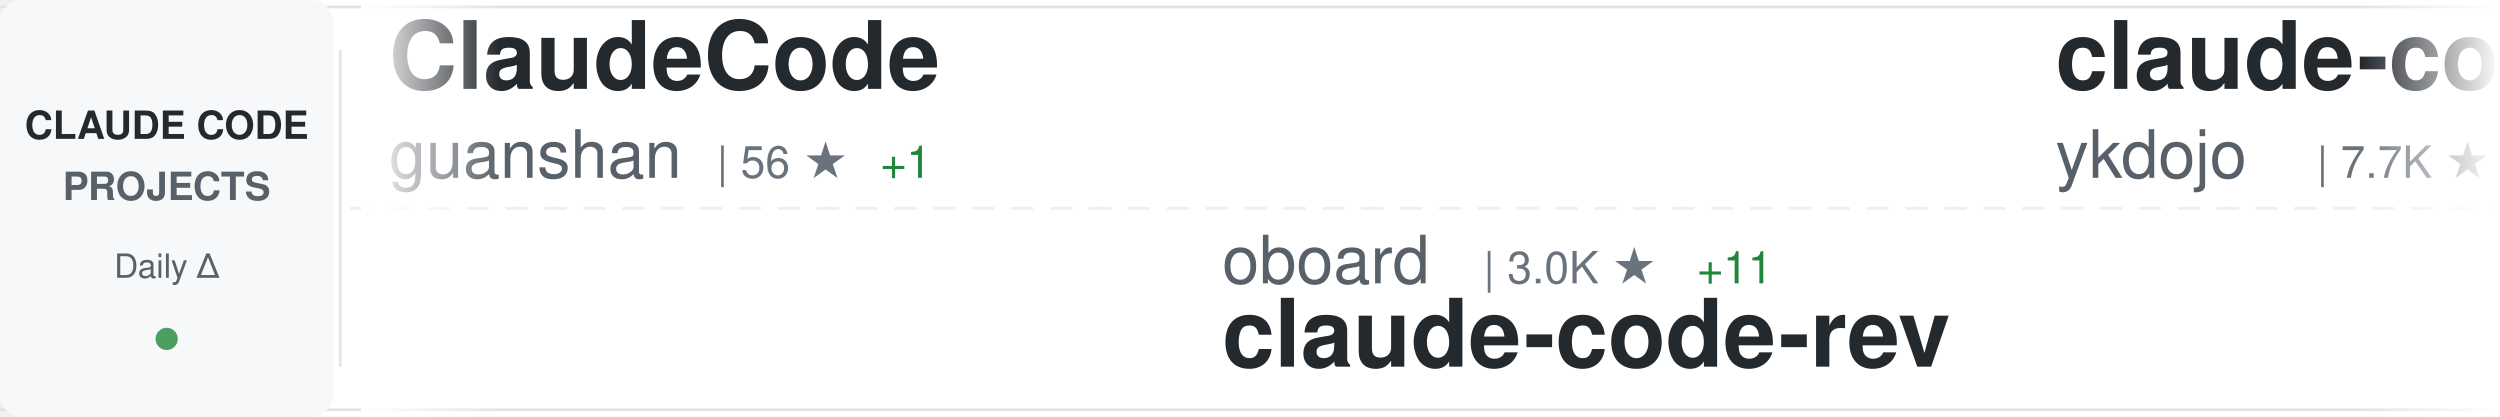
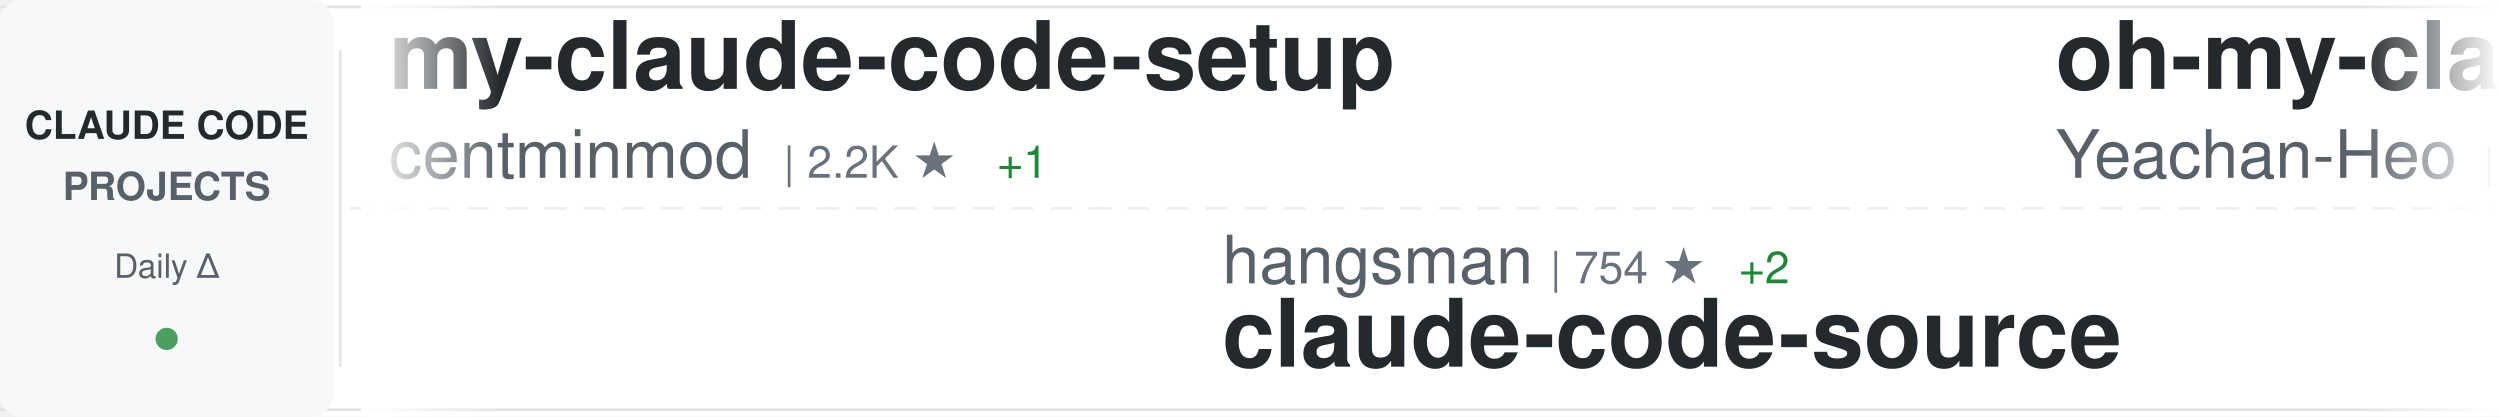
<svg xmlns="http://www.w3.org/2000/svg" width="900" height="150">
  <defs>
    <linearGradient id="awesomeLeftFade" x1="0%" y1="0%" x2="100%" y2="0%">
      <stop offset="0%" style="stop-color:#ffffff;stop-opacity:1" />
      <stop offset="100%" style="stop-color:#ffffff;stop-opacity:0" />
    </linearGradient>
    <linearGradient id="awesomeRightFade" x1="0%" y1="0%" x2="100%" y2="0%">
      <stop offset="0%" style="stop-color:#ffffff;stop-opacity:0" />
      <stop offset="100%" style="stop-color:#ffffff;stop-opacity:1" />
    </linearGradient>
  </defs>
  <rect width="900" height="150" fill="#ffffff" rx="8" />
  <rect x="0" y="2" width="900" height="1" fill="#e1e4e8" />
  <rect x="0" y="147" width="900" height="1" fill="#e1e4e8" />
  <line x1="0" y1="75" x2="900" y2="75" stroke="#e1e4e8" stroke-width="1" stroke-dasharray="8 6" opacity="0.6" />
  <rect x="0" y="0" width="120" height="150" fill="#f6f8fa" rx="8" />
  <text x="60" y="50" font-family="-apple-system, BlinkMacSystemFont, 'Segoe UI', Helvetica, Arial, sans-serif" font-size="14" font-weight="600" fill="#24292e" text-anchor="middle">CLAUDE CODE</text>
  <text x="60" y="72" font-family="-apple-system, BlinkMacSystemFont, 'Segoe UI', Helvetica, Arial, sans-serif" font-size="14" font-weight="600" fill="#586069" text-anchor="middle">PROJECTS</text>
  <text x="60" y="100" font-family="-apple-system, BlinkMacSystemFont, 'Segoe UI', Helvetica, Arial, sans-serif" font-size="12" font-weight="500" fill="#586069" text-anchor="middle">Daily Δ</text>
  <circle cx="60" cy="122" r="4" fill="#22863a" opacity="0.8" />
  <rect x="122" y="18" width="1" height="114" fill="#e1e4e8" />
  <clipPath id="awesomeTickerClip">
    <rect x="130" y="0" width="770" height="150" />
  </clipPath>
  <g clip-path="url(#awesomeTickerClip)">
    <g id="awesomeTickerItems">
      <animateTransform attributeName="transform" attributeType="XML" type="translate" from="0 0" to="-3000 0" dur="54s" repeatCount="indefinite" />
      <g transform="translate(0, 0)">
-         <text x="140" y="32" font-family="-apple-system, BlinkMacSystemFont, 'Segoe UI', Helvetica, Arial, sans-serif" font-size="34" font-weight="600" fill="#24292e">ClaudeCode</text>
-         <text x="140" y="64" font-family="-apple-system, BlinkMacSystemFont, 'Segoe UI', Helvetica, Arial, sans-serif" font-size="24" font-weight="400" fill="#586069">guanshan</text>
-         <text x="258" y="64" font-family="-apple-system, BlinkMacSystemFont, 'Segoe UI', Helvetica, Arial, sans-serif" font-size="16" font-weight="500" fill="#6a737d">| 56 ★</text>
-         <text x="317" y="64" font-family="-apple-system, BlinkMacSystemFont, 'Segoe UI', Helvetica, Arial, sans-serif" font-size="16" font-weight="500" fill="#22863a"> +1</text>
+         <text x="140" y="32" font-family="-apple-system, BlinkMacSystemFont, 'Segoe UI', Helvetica, Arial, sans-serif" font-size="34" font-weight="600" fill="#24292e">my-claude-code-setup</text>
+         <text x="140" y="64" font-family="-apple-system, BlinkMacSystemFont, 'Segoe UI', Helvetica, Arial, sans-serif" font-size="24" font-weight="400" fill="#586069">centminmod</text>
+         <text x="282" y="64" font-family="-apple-system, BlinkMacSystemFont, 'Segoe UI', Helvetica, Arial, sans-serif" font-size="16" font-weight="500" fill="#6a737d">| 2.2K ★</text>
+         <text x="359" y="64" font-family="-apple-system, BlinkMacSystemFont, 'Segoe UI', Helvetica, Arial, sans-serif" font-size="16" font-weight="500" fill="#22863a"> +1</text>
      </g>
      <g transform="translate(300, 0)">
-         <text x="140" y="102" font-family="-apple-system, BlinkMacSystemFont, 'Segoe UI', Helvetica, Arial, sans-serif" font-size="24" font-weight="400" fill="#586069">oboard</text>
-         <text x="234" y="102" font-family="-apple-system, BlinkMacSystemFont, 'Segoe UI', Helvetica, Arial, sans-serif" font-size="16" font-weight="500" fill="#6a737d">| 3.0K ★</text>
-         <text x="311" y="102" font-family="-apple-system, BlinkMacSystemFont, 'Segoe UI', Helvetica, Arial, sans-serif" font-size="16" font-weight="500" fill="#22863a"> +11</text>
-         <text x="140" y="132" font-family="-apple-system, BlinkMacSystemFont, 'Segoe UI', Helvetica, Arial, sans-serif" font-size="34" font-weight="600" fill="#24292e">claude-code-rev</text>
+         <text x="140" y="102" font-family="-apple-system, BlinkMacSystemFont, 'Segoe UI', Helvetica, Arial, sans-serif" font-size="24" font-weight="400" fill="#586069">hangsman</text>
+         <text x="258" y="102" font-family="-apple-system, BlinkMacSystemFont, 'Segoe UI', Helvetica, Arial, sans-serif" font-size="16" font-weight="500" fill="#6a737d">| 754 ★</text>
+         <text x="326" y="102" font-family="-apple-system, BlinkMacSystemFont, 'Segoe UI', Helvetica, Arial, sans-serif" font-size="16" font-weight="500" fill="#22863a"> +2</text>
+         <text x="140" y="132" font-family="-apple-system, BlinkMacSystemFont, 'Segoe UI', Helvetica, Arial, sans-serif" font-size="34" font-weight="600" fill="#24292e">claude-code-source</text>
      </g>
      <g transform="translate(600, 0)">
-         <text x="140" y="32" font-family="-apple-system, BlinkMacSystemFont, 'Segoe UI', Helvetica, Arial, sans-serif" font-size="34" font-weight="600" fill="#24292e">claude-code-tips</text>
-         <text x="140" y="64" font-family="-apple-system, BlinkMacSystemFont, 'Segoe UI', Helvetica, Arial, sans-serif" font-size="24" font-weight="400" fill="#586069">ykdojo</text>
-         <text x="234" y="64" font-family="-apple-system, BlinkMacSystemFont, 'Segoe UI', Helvetica, Arial, sans-serif" font-size="16" font-weight="500" fill="#6a737d">| 7.7K ★</text>
-         <text x="311" y="64" font-family="-apple-system, BlinkMacSystemFont, 'Segoe UI', Helvetica, Arial, sans-serif" font-size="16" font-weight="500" fill="#22863a"> +23</text>
+         <text x="140" y="32" font-family="-apple-system, BlinkMacSystemFont, 'Segoe UI', Helvetica, Arial, sans-serif" font-size="34" font-weight="600" fill="#24292e">oh-my-claudecode</text>
+         <text x="140" y="64" font-family="-apple-system, BlinkMacSystemFont, 'Segoe UI', Helvetica, Arial, sans-serif" font-size="24" font-weight="400" fill="#586069">Yeachan-Heo</text>
+         <text x="294" y="64" font-family="-apple-system, BlinkMacSystemFont, 'Segoe UI', Helvetica, Arial, sans-serif" font-size="16" font-weight="500" fill="#6a737d">| 29.4K ★</text>
+         <text x="380" y="64" font-family="-apple-system, BlinkMacSystemFont, 'Segoe UI', Helvetica, Arial, sans-serif" font-size="16" font-weight="500" fill="#22863a"> +278</text>
      </g>
      <g transform="translate(900, 0)">
-         <text x="140" y="102" font-family="-apple-system, BlinkMacSystemFont, 'Segoe UI', Helvetica, Arial, sans-serif" font-size="24" font-weight="400" fill="#586069">Yeachan-Heo</text>
-         <text x="294" y="102" font-family="-apple-system, BlinkMacSystemFont, 'Segoe UI', Helvetica, Arial, sans-serif" font-size="16" font-weight="500" fill="#6a737d">| 29.4K ★</text>
-         <text x="380" y="102" font-family="-apple-system, BlinkMacSystemFont, 'Segoe UI', Helvetica, Arial, sans-serif" font-size="16" font-weight="500" fill="#22863a"> +298</text>
-         <text x="140" y="132" font-family="-apple-system, BlinkMacSystemFont, 'Segoe UI', Helvetica, Arial, sans-serif" font-size="34" font-weight="600" fill="#24292e">oh-my-claudecode</text>
+         <text x="140" y="102" font-family="-apple-system, BlinkMacSystemFont, 'Segoe UI', Helvetica, Arial, sans-serif" font-size="24" font-weight="400" fill="#586069">ChinaSiro</text>
+         <text x="270" y="102" font-family="-apple-system, BlinkMacSystemFont, 'Segoe UI', Helvetica, Arial, sans-serif" font-size="16" font-weight="500" fill="#6a737d">| 8.9K ★</text>
+         <text x="347" y="102" font-family="-apple-system, BlinkMacSystemFont, 'Segoe UI', Helvetica, Arial, sans-serif" font-size="16" font-weight="500" fill="#22863a"> +24</text>
+         <text x="140" y="132" font-family="-apple-system, BlinkMacSystemFont, 'Segoe UI', Helvetica, Arial, sans-serif" font-size="34" font-weight="600" fill="#24292e">claude-code-sourcemap</text>
      </g>
      <g transform="translate(1200, 0)">
-         <text x="140" y="32" font-family="-apple-system, BlinkMacSystemFont, 'Segoe UI', Helvetica, Arial, sans-serif" font-size="34" font-weight="600" fill="#24292e">claude-code-hub</text>
-         <text x="140" y="64" font-family="-apple-system, BlinkMacSystemFont, 'Segoe UI', Helvetica, Arial, sans-serif" font-size="24" font-weight="400" fill="#586069">ding113</text>
-         <text x="246" y="64" font-family="-apple-system, BlinkMacSystemFont, 'Segoe UI', Helvetica, Arial, sans-serif" font-size="16" font-weight="500" fill="#6a737d">| 2.5K ★</text>
-         <text x="323" y="64" font-family="-apple-system, BlinkMacSystemFont, 'Segoe UI', Helvetica, Arial, sans-serif" font-size="16" font-weight="500" fill="#22863a"> +28</text>
+         <text x="140" y="32" font-family="-apple-system, BlinkMacSystemFont, 'Segoe UI', Helvetica, Arial, sans-serif" font-size="34" font-weight="600" fill="#24292e">claude-code-analysis</text>
+         <text x="140" y="64" font-family="-apple-system, BlinkMacSystemFont, 'Segoe UI', Helvetica, Arial, sans-serif" font-size="24" font-weight="400" fill="#586069">liuup</text>
+         <text x="222" y="64" font-family="-apple-system, BlinkMacSystemFont, 'Segoe UI', Helvetica, Arial, sans-serif" font-size="16" font-weight="500" fill="#6a737d">| 1.7K ★</text>
+         <text x="299" y="64" font-family="-apple-system, BlinkMacSystemFont, 'Segoe UI', Helvetica, Arial, sans-serif" font-size="16" font-weight="500" fill="#22863a"> +48</text>
      </g>
      <g transform="translate(1500, 0)">
-         <text x="140" y="102" font-family="-apple-system, BlinkMacSystemFont, 'Segoe UI', Helvetica, Arial, sans-serif" font-size="24" font-weight="400" fill="#586069">KimYx0207</text>
-         <text x="270" y="102" font-family="-apple-system, BlinkMacSystemFont, 'Segoe UI', Helvetica, Arial, sans-serif" font-size="16" font-weight="500" fill="#6a737d">| 3.3K ★</text>
-         <text x="347" y="102" font-family="-apple-system, BlinkMacSystemFont, 'Segoe UI', Helvetica, Arial, sans-serif" font-size="16" font-weight="500" fill="#22863a"> +33</text>
-         <text x="140" y="132" font-family="-apple-system, BlinkMacSystemFont, 'Segoe UI', Helvetica, Arial, sans-serif" font-size="34" font-weight="600" fill="#24292e">Claude-Code-x-OpenClaw-G...</text>
+         <text x="140" y="102" font-family="-apple-system, BlinkMacSystemFont, 'Segoe UI', Helvetica, Arial, sans-serif" font-size="24" font-weight="400" fill="#586069">pengchengneo</text>
+         <text x="306" y="102" font-family="-apple-system, BlinkMacSystemFont, 'Segoe UI', Helvetica, Arial, sans-serif" font-size="16" font-weight="500" fill="#6a737d">| 1.2K ★</text>
+         <text x="383" y="102" font-family="-apple-system, BlinkMacSystemFont, 'Segoe UI', Helvetica, Arial, sans-serif" font-size="16" font-weight="500" fill="#22863a"> +7</text>
+         <text x="140" y="132" font-family="-apple-system, BlinkMacSystemFont, 'Segoe UI', Helvetica, Arial, sans-serif" font-size="34" font-weight="600" fill="#24292e">Claude-Code</text>
      </g>
      <g transform="translate(1800, 0)">
-         <text x="140" y="32" font-family="-apple-system, BlinkMacSystemFont, 'Segoe UI', Helvetica, Arial, sans-serif" font-size="34" font-weight="600" fill="#24292e">Claude-Code-Usage-Monito...</text>
-         <text x="140" y="64" font-family="-apple-system, BlinkMacSystemFont, 'Segoe UI', Helvetica, Arial, sans-serif" font-size="24" font-weight="400" fill="#586069">Maciek-roboblog</text>
-         <text x="342" y="64" font-family="-apple-system, BlinkMacSystemFont, 'Segoe UI', Helvetica, Arial, sans-serif" font-size="16" font-weight="500" fill="#6a737d">| 7.6K ★</text>
-         <text x="419" y="64" font-family="-apple-system, BlinkMacSystemFont, 'Segoe UI', Helvetica, Arial, sans-serif" font-size="16" font-weight="500" fill="#22863a"> +16</text>
+         <text x="140" y="32" font-family="-apple-system, BlinkMacSystemFont, 'Segoe UI', Helvetica, Arial, sans-serif" font-size="34" font-weight="600" fill="#24292e">claude-code-proxy</text>
+         <text x="140" y="64" font-family="-apple-system, BlinkMacSystemFont, 'Segoe UI', Helvetica, Arial, sans-serif" font-size="24" font-weight="400" fill="#586069">fuergaosi233</text>
+         <text x="306" y="64" font-family="-apple-system, BlinkMacSystemFont, 'Segoe UI', Helvetica, Arial, sans-serif" font-size="16" font-weight="500" fill="#6a737d">| 2.4K ★</text>
+         <text x="383" y="64" font-family="-apple-system, BlinkMacSystemFont, 'Segoe UI', Helvetica, Arial, sans-serif" font-size="16" font-weight="500" fill="#22863a"> +12</text>
      </g>
      <g transform="translate(2100, 0)">
+         <text x="140" y="102" font-family="-apple-system, BlinkMacSystemFont, 'Segoe UI', Helvetica, Arial, sans-serif" font-size="24" font-weight="400" fill="#586069">OneRedOak</text>
+         <text x="270" y="102" font-family="-apple-system, BlinkMacSystemFont, 'Segoe UI', Helvetica, Arial, sans-serif" font-size="16" font-weight="500" fill="#6a737d">| 3.8K ★</text>
+         <text x="347" y="102" font-family="-apple-system, BlinkMacSystemFont, 'Segoe UI', Helvetica, Arial, sans-serif" font-size="16" font-weight="500" fill="#22863a"> +1</text>
+         <text x="140" y="132" font-family="-apple-system, BlinkMacSystemFont, 'Segoe UI', Helvetica, Arial, sans-serif" font-size="34" font-weight="600" fill="#24292e">claude-code-workflows</text>
+       </g>
+       <g transform="translate(2400, 0)">
+         <text x="140" y="32" font-family="-apple-system, BlinkMacSystemFont, 'Segoe UI', Helvetica, Arial, sans-serif" font-size="34" font-weight="600" fill="#24292e">sc-claude-code-files</text>
+         <text x="140" y="64" font-family="-apple-system, BlinkMacSystemFont, 'Segoe UI', Helvetica, Arial, sans-serif" font-size="24" font-weight="400" fill="#586069">https-deeplearning-ai</text>
+         <text x="414" y="64" font-family="-apple-system, BlinkMacSystemFont, 'Segoe UI', Helvetica, Arial, sans-serif" font-size="16" font-weight="500" fill="#6a737d">| 486 ★</text>
+         <text x="482" y="64" font-family="-apple-system, BlinkMacSystemFont, 'Segoe UI', Helvetica, Arial, sans-serif" font-size="16" font-weight="500" fill="#22863a"> +2</text>
+       </g>
+       <g transform="translate(2700, 0)">
        <text x="140" y="102" font-family="-apple-system, BlinkMacSystemFont, 'Segoe UI', Helvetica, Arial, sans-serif" font-size="24" font-weight="400" fill="#586069">anthropics</text>
        <text x="282" y="102" font-family="-apple-system, BlinkMacSystemFont, 'Segoe UI', Helvetica, Arial, sans-serif" font-size="16" font-weight="500" fill="#6a737d">| 4.3K ★</text>
-         <text x="359" y="102" font-family="-apple-system, BlinkMacSystemFont, 'Segoe UI', Helvetica, Arial, sans-serif" font-size="16" font-weight="500" fill="#22863a"> +18</text>
+         <text x="359" y="102" font-family="-apple-system, BlinkMacSystemFont, 'Segoe UI', Helvetica, Arial, sans-serif" font-size="16" font-weight="500" fill="#22863a"> +17</text>
        <text x="140" y="132" font-family="-apple-system, BlinkMacSystemFont, 'Segoe UI', Helvetica, Arial, sans-serif" font-size="34" font-weight="600" fill="#24292e">claude-code-security-rev...</text>
      </g>
-       <g transform="translate(2400, 0)">
-         <text x="140" y="32" font-family="-apple-system, BlinkMacSystemFont, 'Segoe UI', Helvetica, Arial, sans-serif" font-size="34" font-weight="600" fill="#24292e">everything-claude-code</text>
-         <text x="140" y="64" font-family="-apple-system, BlinkMacSystemFont, 'Segoe UI', Helvetica, Arial, sans-serif" font-size="24" font-weight="400" fill="#586069">affaan-m</text>
-         <text x="258" y="64" font-family="-apple-system, BlinkMacSystemFont, 'Segoe UI', Helvetica, Arial, sans-serif" font-size="16" font-weight="500" fill="#6a737d">| 158.5K ★</text>
-         <text x="353" y="64" font-family="-apple-system, BlinkMacSystemFont, 'Segoe UI', Helvetica, Arial, sans-serif" font-size="16" font-weight="500" fill="#22863a"> +1.3K</text>
-       </g>
-       <g transform="translate(2700, 0)">
-         <text x="140" y="102" font-family="-apple-system, BlinkMacSystemFont, 'Segoe UI', Helvetica, Arial, sans-serif" font-size="24" font-weight="400" fill="#586069">pengchengneo</text>
-         <text x="306" y="102" font-family="-apple-system, BlinkMacSystemFont, 'Segoe UI', Helvetica, Arial, sans-serif" font-size="16" font-weight="500" fill="#6a737d">| 1.2K ★</text>
-         <text x="383" y="102" font-family="-apple-system, BlinkMacSystemFont, 'Segoe UI', Helvetica, Arial, sans-serif" font-size="16" font-weight="500" fill="#22863a"> +5</text>
-         <text x="140" y="132" font-family="-apple-system, BlinkMacSystemFont, 'Segoe UI', Helvetica, Arial, sans-serif" font-size="34" font-weight="600" fill="#24292e">Claude-Code</text>
-       </g>
      <g transform="translate(3000, 0)">
-         <text x="140" y="32" font-family="-apple-system, BlinkMacSystemFont, 'Segoe UI', Helvetica, Arial, sans-serif" font-size="34" font-weight="600" fill="#24292e">ClaudeCode</text>
-         <text x="140" y="64" font-family="-apple-system, BlinkMacSystemFont, 'Segoe UI', Helvetica, Arial, sans-serif" font-size="24" font-weight="400" fill="#586069">guanshan</text>
-         <text x="258" y="64" font-family="-apple-system, BlinkMacSystemFont, 'Segoe UI', Helvetica, Arial, sans-serif" font-size="16" font-weight="500" fill="#6a737d">| 56 ★</text>
-         <text x="317" y="64" font-family="-apple-system, BlinkMacSystemFont, 'Segoe UI', Helvetica, Arial, sans-serif" font-size="16" font-weight="500" fill="#22863a"> +1</text>
+         <text x="140" y="32" font-family="-apple-system, BlinkMacSystemFont, 'Segoe UI', Helvetica, Arial, sans-serif" font-size="34" font-weight="600" fill="#24292e">my-claude-code-setup</text>
+         <text x="140" y="64" font-family="-apple-system, BlinkMacSystemFont, 'Segoe UI', Helvetica, Arial, sans-serif" font-size="24" font-weight="400" fill="#586069">centminmod</text>
+         <text x="282" y="64" font-family="-apple-system, BlinkMacSystemFont, 'Segoe UI', Helvetica, Arial, sans-serif" font-size="16" font-weight="500" fill="#6a737d">| 2.2K ★</text>
+         <text x="359" y="64" font-family="-apple-system, BlinkMacSystemFont, 'Segoe UI', Helvetica, Arial, sans-serif" font-size="16" font-weight="500" fill="#22863a"> +1</text>
      </g>
      <g transform="translate(3300, 0)">
-         <text x="140" y="102" font-family="-apple-system, BlinkMacSystemFont, 'Segoe UI', Helvetica, Arial, sans-serif" font-size="24" font-weight="400" fill="#586069">oboard</text>
-         <text x="234" y="102" font-family="-apple-system, BlinkMacSystemFont, 'Segoe UI', Helvetica, Arial, sans-serif" font-size="16" font-weight="500" fill="#6a737d">| 3.0K ★</text>
-         <text x="311" y="102" font-family="-apple-system, BlinkMacSystemFont, 'Segoe UI', Helvetica, Arial, sans-serif" font-size="16" font-weight="500" fill="#22863a"> +11</text>
-         <text x="140" y="132" font-family="-apple-system, BlinkMacSystemFont, 'Segoe UI', Helvetica, Arial, sans-serif" font-size="34" font-weight="600" fill="#24292e">claude-code-rev</text>
+         <text x="140" y="102" font-family="-apple-system, BlinkMacSystemFont, 'Segoe UI', Helvetica, Arial, sans-serif" font-size="24" font-weight="400" fill="#586069">hangsman</text>
+         <text x="258" y="102" font-family="-apple-system, BlinkMacSystemFont, 'Segoe UI', Helvetica, Arial, sans-serif" font-size="16" font-weight="500" fill="#6a737d">| 754 ★</text>
+         <text x="326" y="102" font-family="-apple-system, BlinkMacSystemFont, 'Segoe UI', Helvetica, Arial, sans-serif" font-size="16" font-weight="500" fill="#22863a"> +2</text>
+         <text x="140" y="132" font-family="-apple-system, BlinkMacSystemFont, 'Segoe UI', Helvetica, Arial, sans-serif" font-size="34" font-weight="600" fill="#24292e">claude-code-source</text>
      </g>
      <g transform="translate(3600, 0)">
-         <text x="140" y="32" font-family="-apple-system, BlinkMacSystemFont, 'Segoe UI', Helvetica, Arial, sans-serif" font-size="34" font-weight="600" fill="#24292e">claude-code-tips</text>
-         <text x="140" y="64" font-family="-apple-system, BlinkMacSystemFont, 'Segoe UI', Helvetica, Arial, sans-serif" font-size="24" font-weight="400" fill="#586069">ykdojo</text>
-         <text x="234" y="64" font-family="-apple-system, BlinkMacSystemFont, 'Segoe UI', Helvetica, Arial, sans-serif" font-size="16" font-weight="500" fill="#6a737d">| 7.7K ★</text>
-         <text x="311" y="64" font-family="-apple-system, BlinkMacSystemFont, 'Segoe UI', Helvetica, Arial, sans-serif" font-size="16" font-weight="500" fill="#22863a"> +23</text>
+         <text x="140" y="32" font-family="-apple-system, BlinkMacSystemFont, 'Segoe UI', Helvetica, Arial, sans-serif" font-size="34" font-weight="600" fill="#24292e">oh-my-claudecode</text>
+         <text x="140" y="64" font-family="-apple-system, BlinkMacSystemFont, 'Segoe UI', Helvetica, Arial, sans-serif" font-size="24" font-weight="400" fill="#586069">Yeachan-Heo</text>
+         <text x="294" y="64" font-family="-apple-system, BlinkMacSystemFont, 'Segoe UI', Helvetica, Arial, sans-serif" font-size="16" font-weight="500" fill="#6a737d">| 29.4K ★</text>
+         <text x="380" y="64" font-family="-apple-system, BlinkMacSystemFont, 'Segoe UI', Helvetica, Arial, sans-serif" font-size="16" font-weight="500" fill="#22863a"> +278</text>
      </g>
      <g transform="translate(3900, 0)">
-         <text x="140" y="102" font-family="-apple-system, BlinkMacSystemFont, 'Segoe UI', Helvetica, Arial, sans-serif" font-size="24" font-weight="400" fill="#586069">Yeachan-Heo</text>
-         <text x="294" y="102" font-family="-apple-system, BlinkMacSystemFont, 'Segoe UI', Helvetica, Arial, sans-serif" font-size="16" font-weight="500" fill="#6a737d">| 29.4K ★</text>
-         <text x="380" y="102" font-family="-apple-system, BlinkMacSystemFont, 'Segoe UI', Helvetica, Arial, sans-serif" font-size="16" font-weight="500" fill="#22863a"> +298</text>
-         <text x="140" y="132" font-family="-apple-system, BlinkMacSystemFont, 'Segoe UI', Helvetica, Arial, sans-serif" font-size="34" font-weight="600" fill="#24292e">oh-my-claudecode</text>
+         <text x="140" y="102" font-family="-apple-system, BlinkMacSystemFont, 'Segoe UI', Helvetica, Arial, sans-serif" font-size="24" font-weight="400" fill="#586069">ChinaSiro</text>
+         <text x="270" y="102" font-family="-apple-system, BlinkMacSystemFont, 'Segoe UI', Helvetica, Arial, sans-serif" font-size="16" font-weight="500" fill="#6a737d">| 8.9K ★</text>
+         <text x="347" y="102" font-family="-apple-system, BlinkMacSystemFont, 'Segoe UI', Helvetica, Arial, sans-serif" font-size="16" font-weight="500" fill="#22863a"> +24</text>
+         <text x="140" y="132" font-family="-apple-system, BlinkMacSystemFont, 'Segoe UI', Helvetica, Arial, sans-serif" font-size="34" font-weight="600" fill="#24292e">claude-code-sourcemap</text>
      </g>
    </g>
  </g>
  <rect x="130" y="0" width="50" height="150" fill="url(#awesomeLeftFade)" />
  <rect x="850" y="0" width="50" height="150" fill="url(#awesomeRightFade)" />
</svg>
